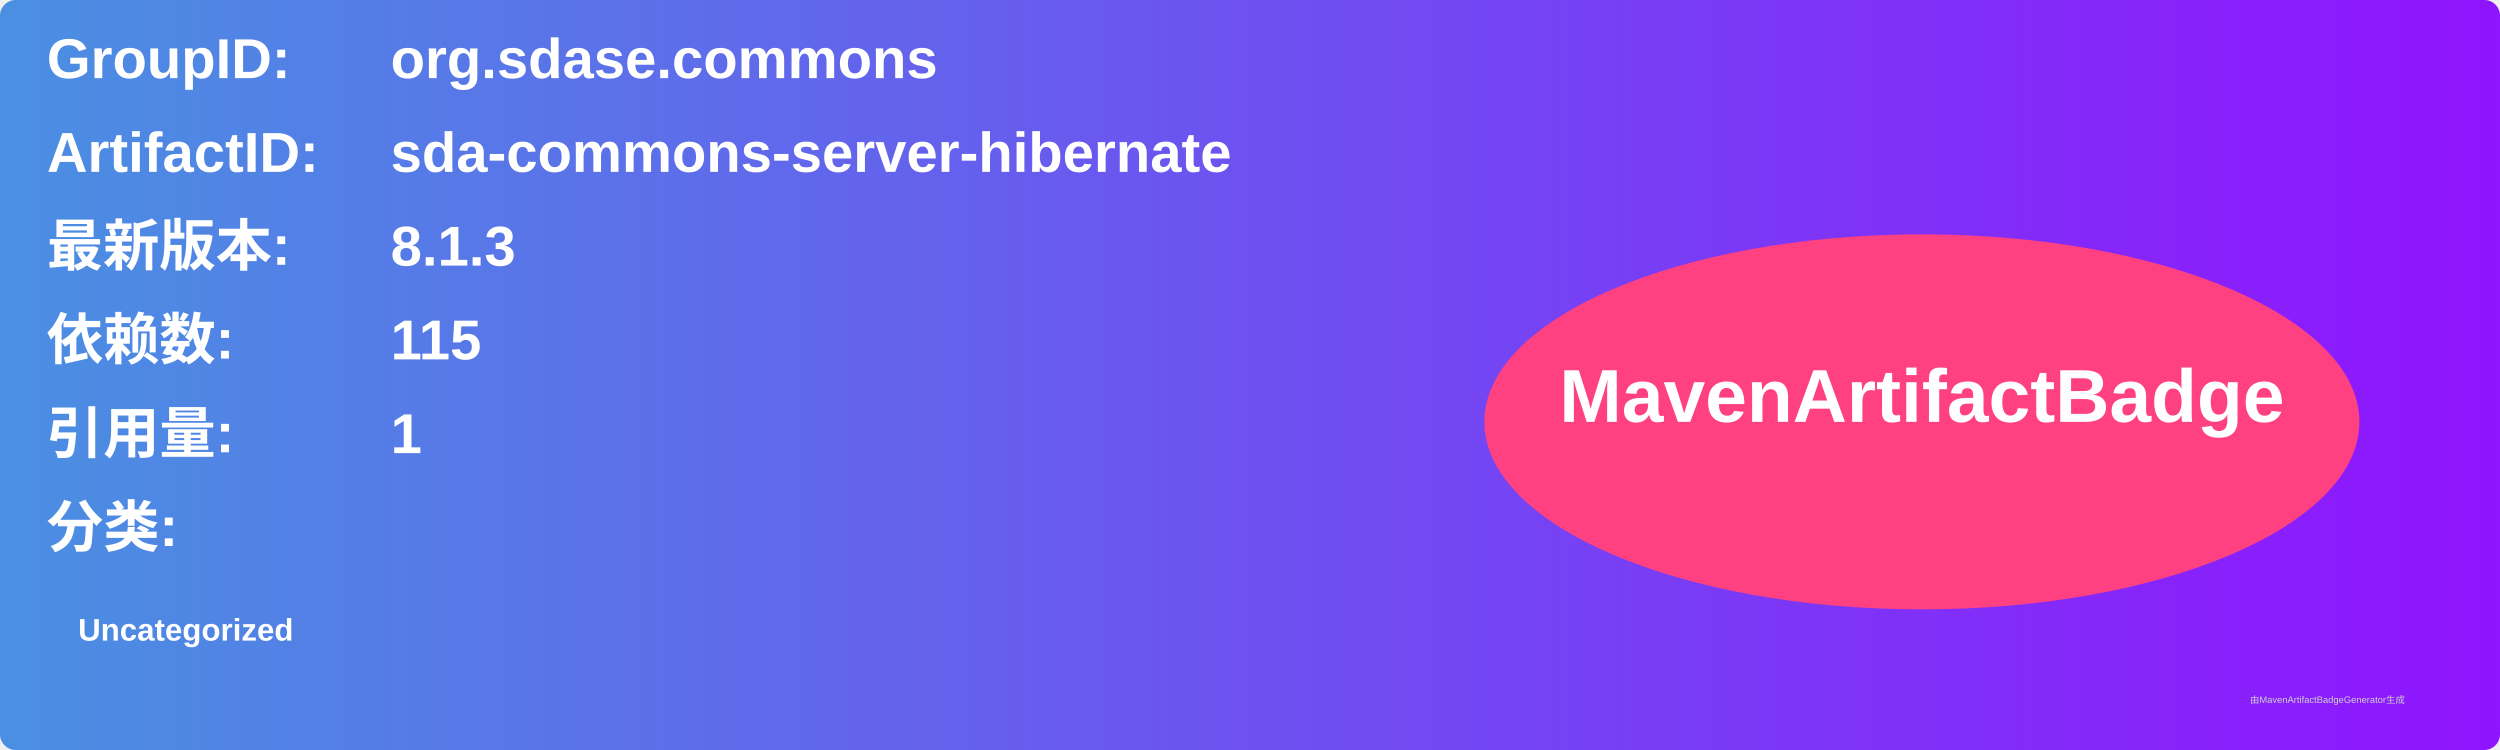
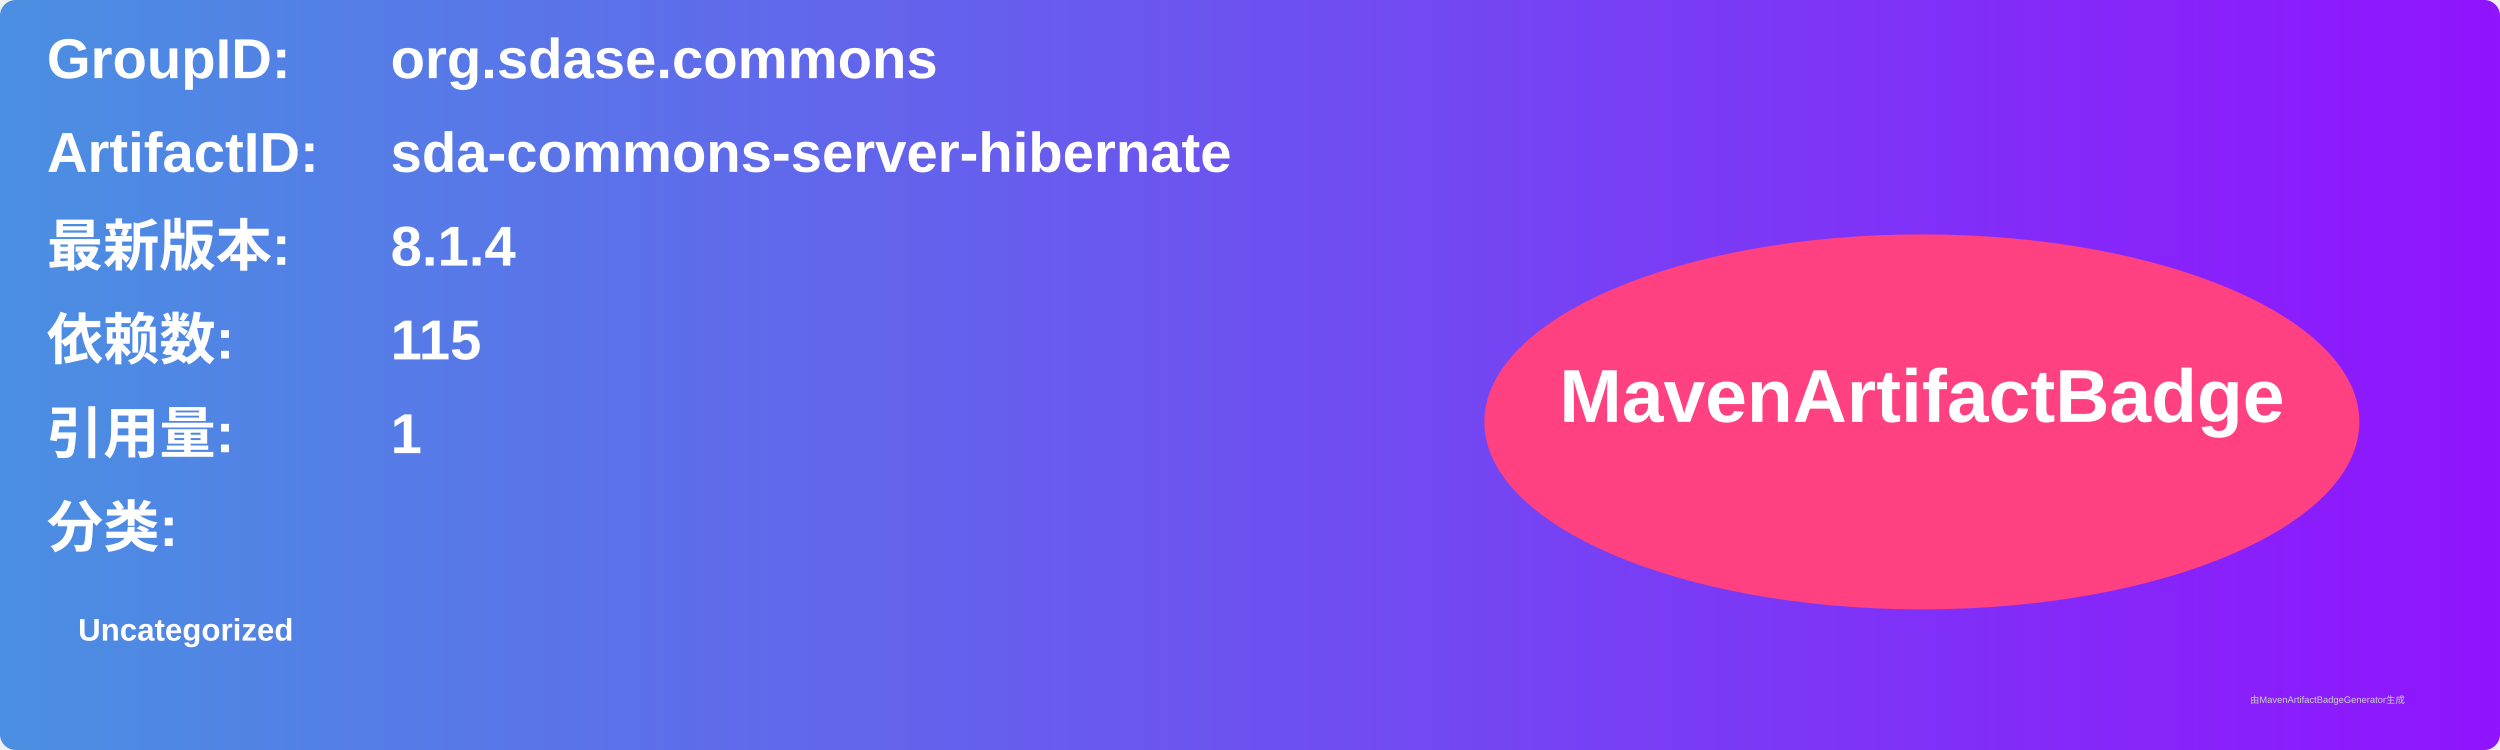
<svg xmlns="http://www.w3.org/2000/svg" width="800" height="240" viewBox="0 0 800 240">
  <linearGradient id="grad" x1="0%" y1="0%" x2="100%" y2="0%">
    <stop offset="0%" stop-color="#4a90e2" />
    <stop offset="100%" stop-color="#9013fe" />
  </linearGradient>
  <rect width="100%" height="100%" rx="5" ry="5" fill="url(#grad)" />
  <g transform="translate(15, 15)">
    <text x="0" y="10" font-family="Arial" font-size="18" fill="white" font-weight="bold" width="260">GroupID:</text>
    <text x="110" y="10" font-family="Arial" font-size="18" fill="white" font-weight="bold" width="460">org.sdase.commons</text>
    <text x="0" y="40" font-family="Arial" font-size="18" fill="white" font-weight="bold" width="260">ArtifactID:</text>
    <text x="110" y="40" font-family="Arial" font-size="18" fill="white" font-weight="bold" width="460">sda-commons-server-hibernate</text>
    <text x="0" y="70" font-family="Arial" font-size="18" fill="white" font-weight="bold">最新版本:</text>
    <text x="110" y="70" font-family="Arial" font-size="18" fill="white" font-weight="bold">
-       <tspan font-weight="bold">8.1.3</tspan>
+       <tspan font-weight="bold">8.1.4</tspan>
    </text>
    <text x="0" y="100" font-family="Arial" font-size="18" fill="white" font-weight="bold">依赖数: </text>
    <text x="110" y="100" font-family="Arial" font-size="18" fill="white">
      <tspan font-weight="bold">115</tspan>
    </text>
    <text x="0" y="130" font-family="Arial" font-size="18" fill="white" font-weight="bold">引用量: </text>
    <text x="110" y="130" font-family="Arial" font-size="18" fill="white">
      <tspan font-weight="bold">1</tspan>
    </text>
    <text x="0" y="160" font-family="Arial" font-size="18" fill="white" font-weight="bold">分类:</text>
    <text x="10" y="190" font-family="Arial" font-size="10" fill="white">
      <tspan font-weight="bold">Uncategorized</tspan>
    </text>
    <ellipse cx="600" cy="120" rx="140" ry="60" fill="#ff4081" />
    <text x="600" y="120" text-anchor="middle" font-family="Arial" font-size="24" fill="white" font-weight="bold">MavenArtifactBadge</text>
  </g>
  <text x="720" y="225" font-family="Arial" font-size="3" fill="#d0d0d0">由MavenArtifactBadgeGenerator生成</text>
</svg>
